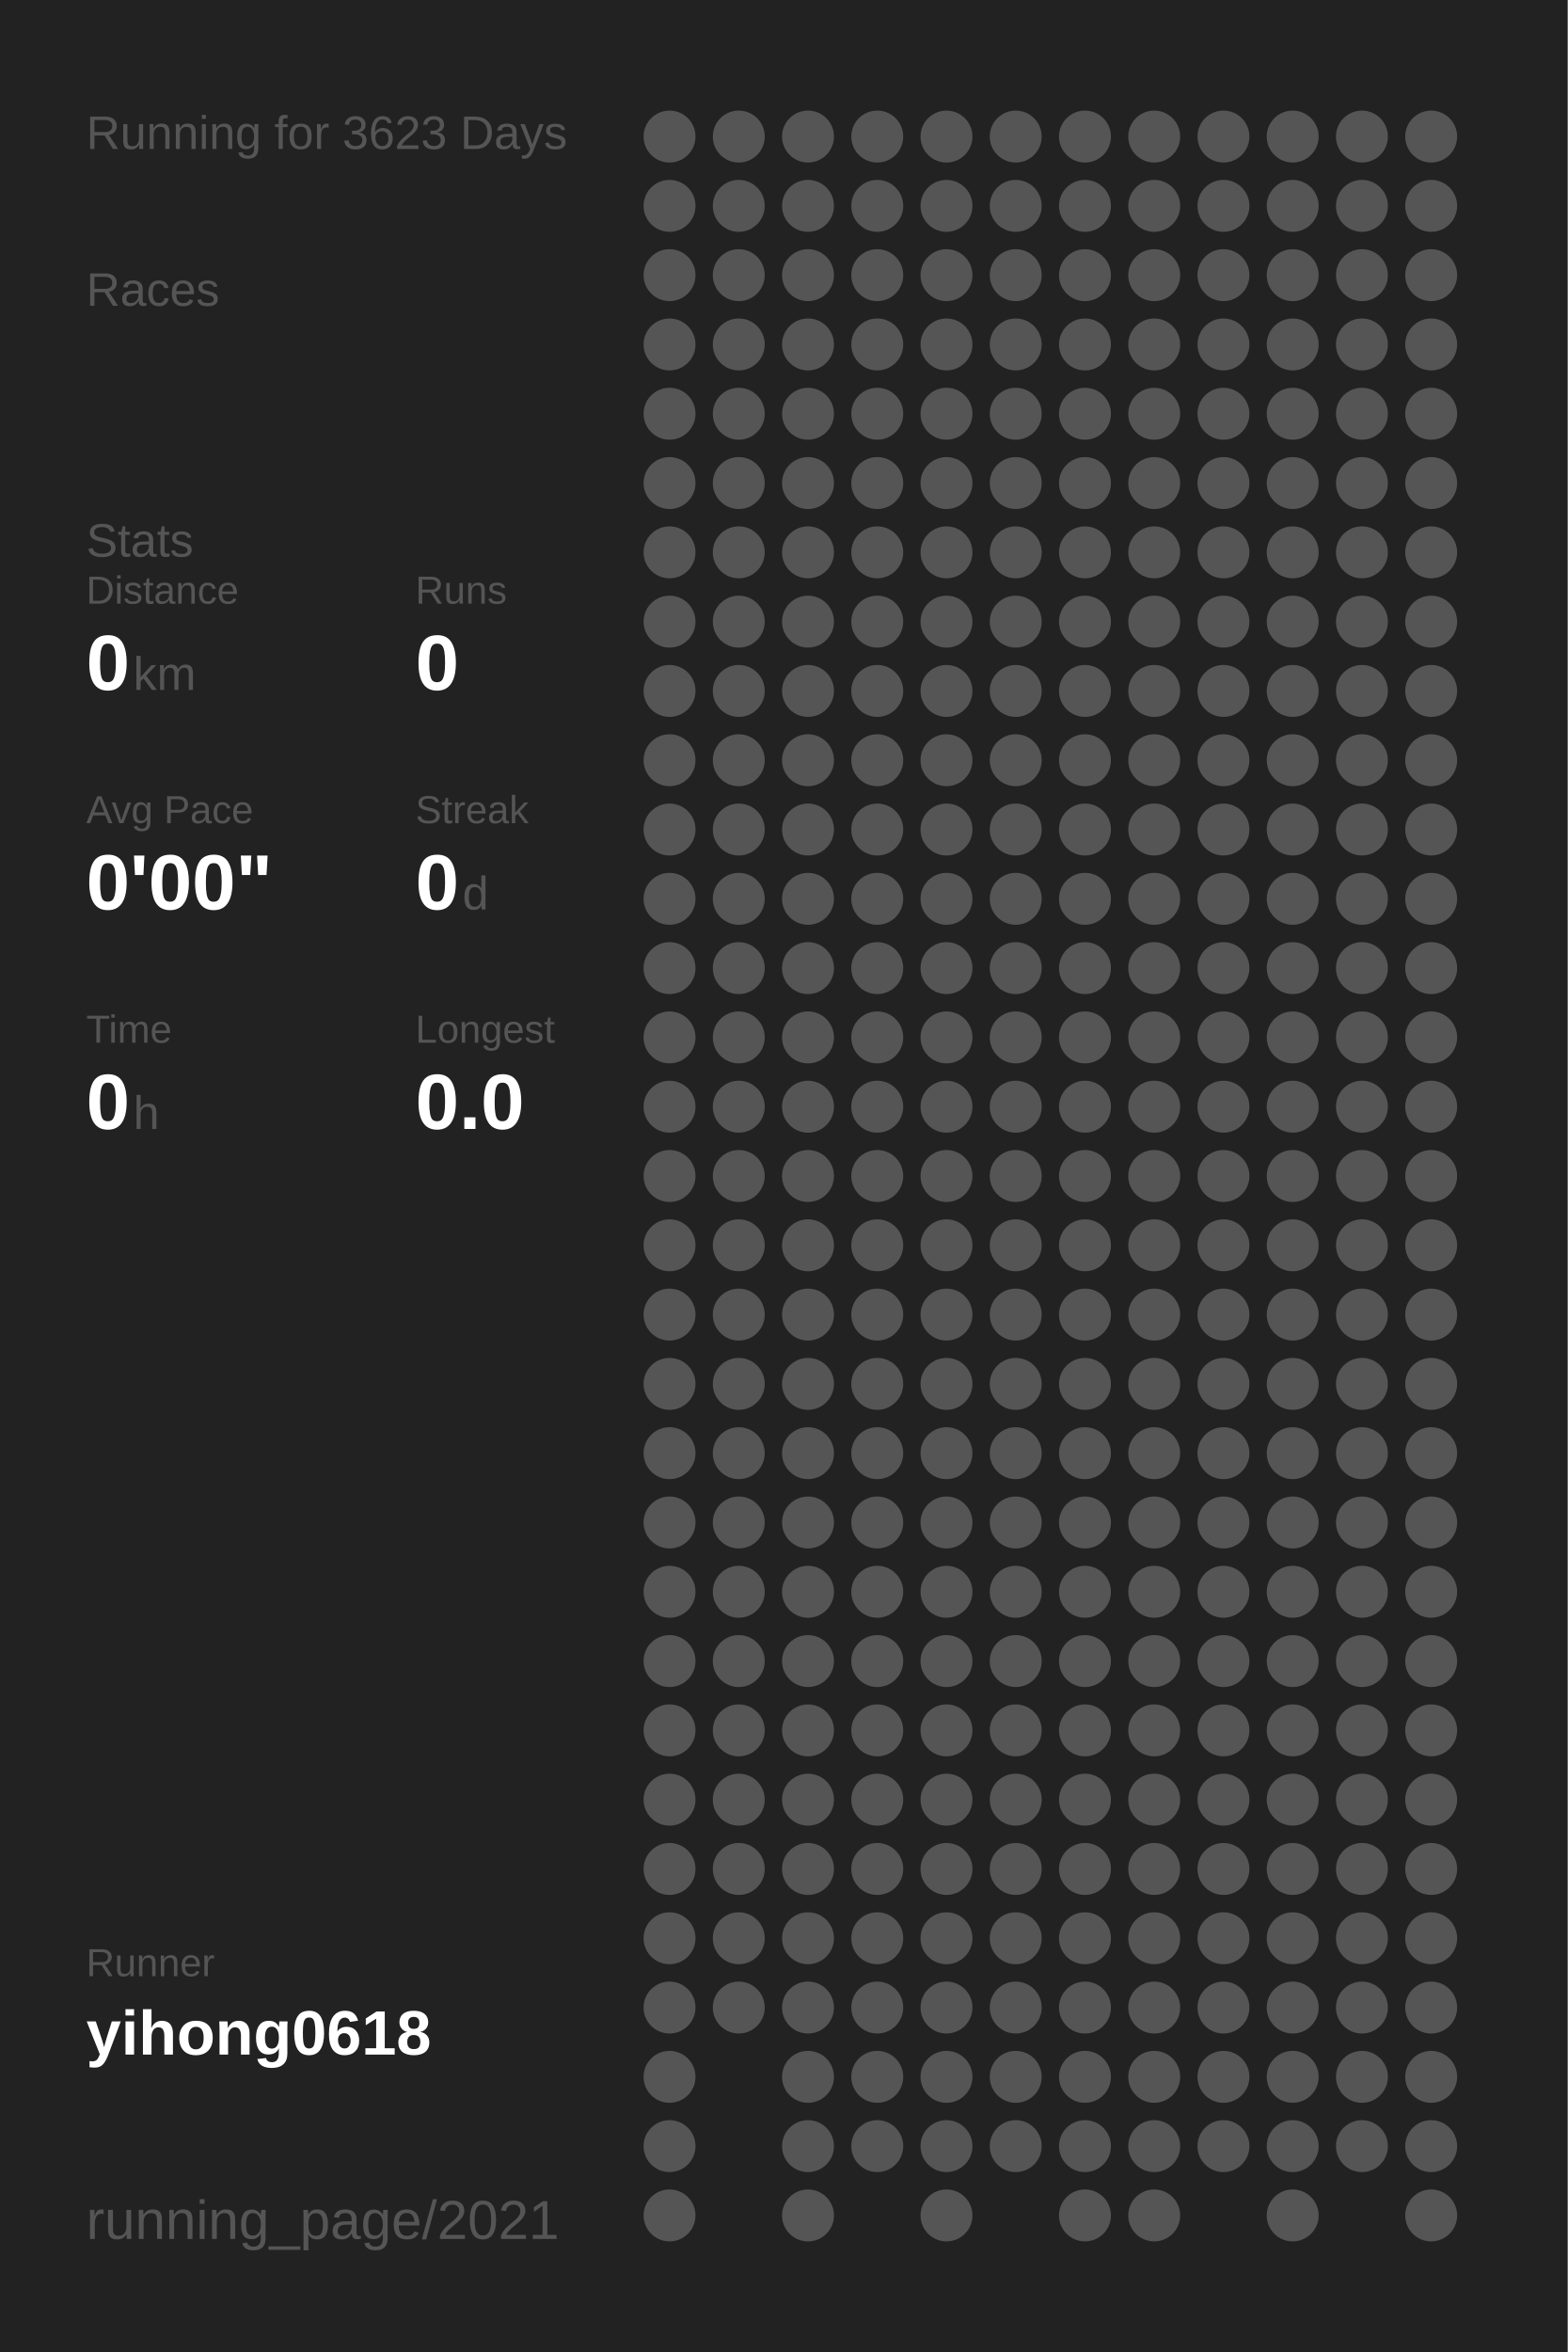
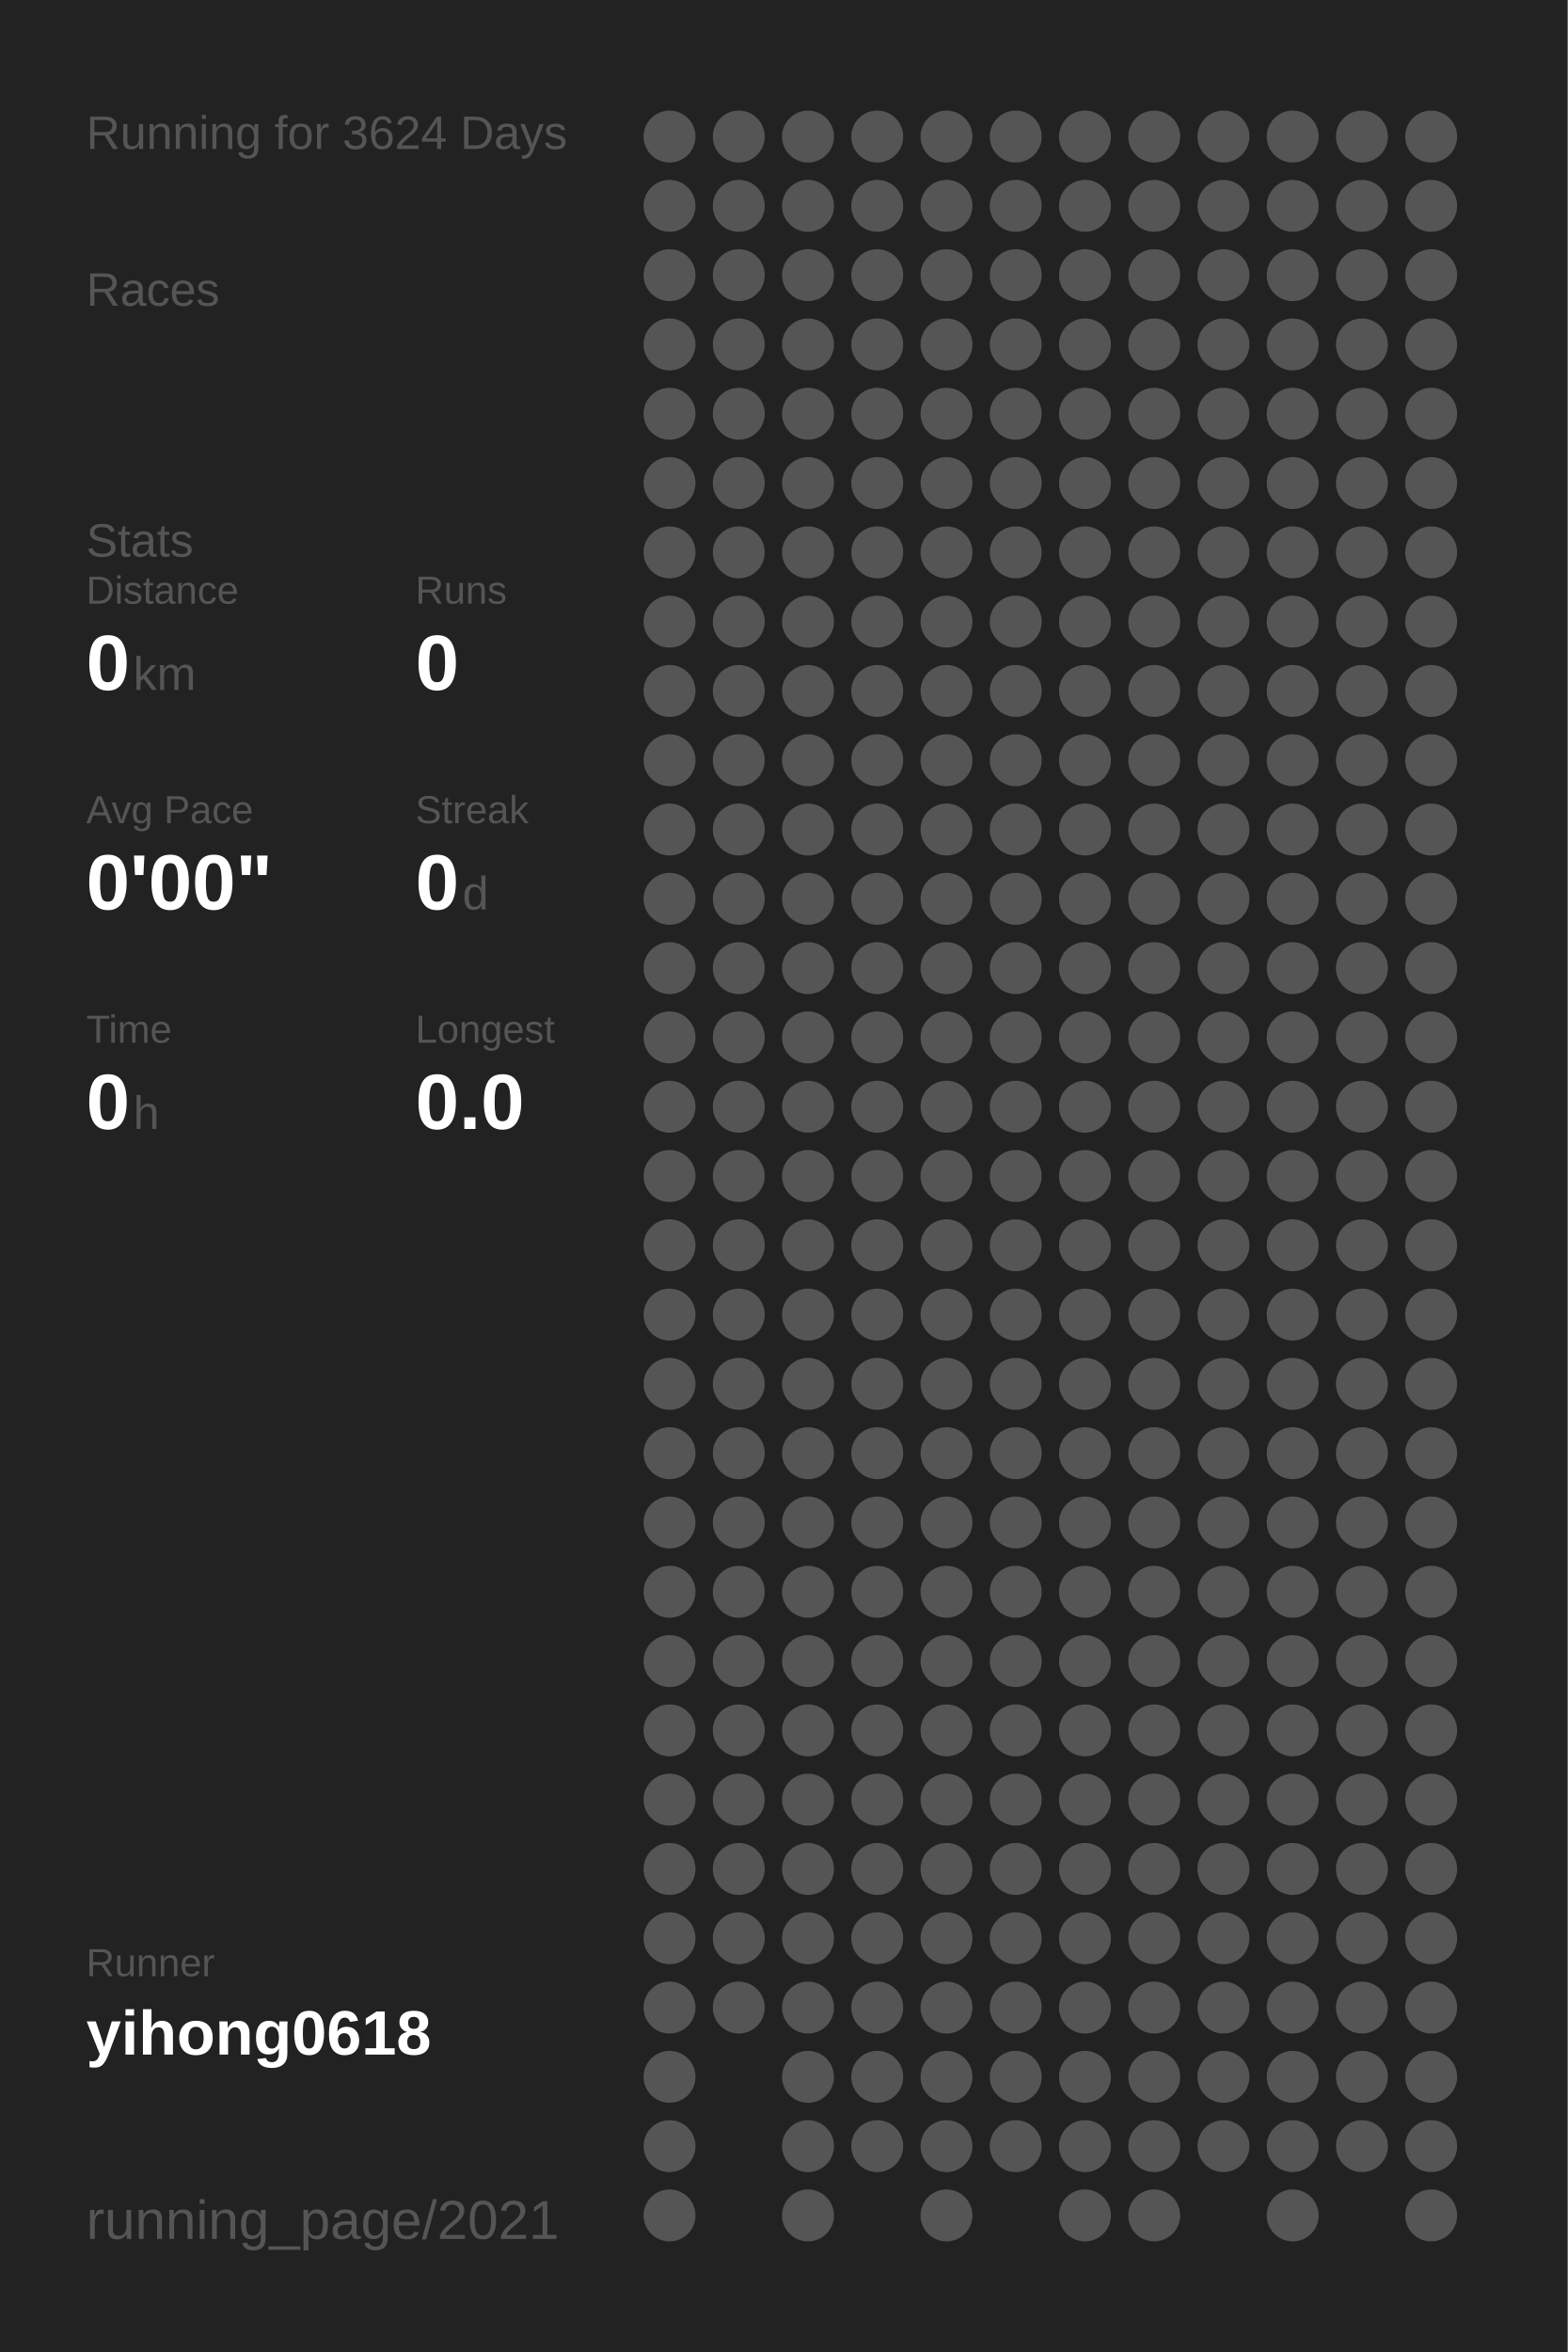
<svg xmlns="http://www.w3.org/2000/svg" baseProfile="full" height="300mm" version="1.1" viewBox="0,0,200,300" width="200mm">
  <defs />
  <rect fill="#222222" height="300" width="200" x="0" y="0" />
-   <text fill="#555555" style="font-size:6px; font-family:Arial;" x="11" y="19">Running for 3623 Days</text>
+   <text fill="#555555" style="font-size:6px; font-family:Arial;" x="11" y="19">Running for 3624 Days</text>
  <text fill="#555555" style="font-size:6px; font-family:Arial;" x="11" y="39">Races</text>
  <text fill="#555555" style="font-size:6px; font-family:Arial;" x="11" y="71">Stats</text>
  <text fill="#555555" style="font-size:5px; font-family:Arial;" x="11" y="77">Distance</text>
  <text fill="#FFFFFF" style="font-size:10px; font-family:Arial; font-weight:bold;" x="11" y="88">0</text>
  <text fill="#555555" style="font-size:6px; font-family:Arial;" x="17" y="88">km</text>
  <text fill="#555555" style="font-size:5px; font-family:Arial;" x="53" y="77">Runs</text>
  <text fill="#FFFFFF" style="font-size:10px; font-family:Arial; font-weight:bold;" x="53" y="88">0</text>
  <text fill="#555555" style="font-size:5px; font-family:Arial;" x="11" y="105">Avg Pace</text>
  <text fill="#FFFFFF" style="font-size:10px; font-family:Arial; font-weight:bold;" x="11" y="116">0'00"</text>
  <text fill="#555555" style="font-size:5px; font-family:Arial;" x="53" y="105">Streak</text>
  <text fill="#FFFFFF" style="font-size:10px; font-family:Arial; font-weight:bold;" x="53" y="116">0</text>
  <text fill="#555555" style="font-size:6px; font-family:Arial;" x="59" y="116">d</text>
  <text fill="#555555" style="font-size:5px; font-family:Arial;" x="11" y="133">Time</text>
  <text fill="#FFFFFF" style="font-size:10px; font-family:Arial; font-weight:bold;" x="11" y="144">0</text>
  <text fill="#555555" style="font-size:6px; font-family:Arial;" x="17" y="144">h</text>
  <text fill="#555555" style="font-size:5px; font-family:Arial;" x="53" y="133">Longest</text>
  <text fill="#FFFFFF" style="font-size:10px; font-family:Arial; font-weight:bold;" x="53" y="144">0.0</text>
  <text fill="#555555" style="font-size:5px; font-family:Arial;" x="11" y="252.065">Runner</text>
  <text fill="#FFFFFF" style="font-size:8px; font-family:Arial; font-weight:bold;" x="11" y="262.065">yihong0618</text>
  <text fill="#555555" style="font-size:7px; font-family:Arial;" x="11" y="285.581">running_page/2021</text>
  <circle cx="85.417" cy="17.419" fill="#555555" r="3.312" />
  <circle cx="85.417" cy="26.258" fill="#555555" r="3.312" />
  <circle cx="85.417" cy="35.097" fill="#555555" r="3.312" />
  <circle cx="85.417" cy="43.935" fill="#555555" r="3.312" />
  <circle cx="85.417" cy="52.774" fill="#555555" r="3.312" />
  <circle cx="85.417" cy="61.613" fill="#555555" r="3.312" />
  <circle cx="85.417" cy="70.452" fill="#555555" r="3.312" />
  <circle cx="85.417" cy="79.29" fill="#555555" r="3.312" />
  <circle cx="85.417" cy="88.129" fill="#555555" r="3.312" />
  <circle cx="85.417" cy="96.968" fill="#555555" r="3.312" />
  <circle cx="85.417" cy="105.806" fill="#555555" r="3.312" />
  <circle cx="85.417" cy="114.645" fill="#555555" r="3.312" />
  <circle cx="85.417" cy="123.484" fill="#555555" r="3.312" />
  <circle cx="85.417" cy="132.323" fill="#555555" r="3.312" />
  <circle cx="85.417" cy="141.161" fill="#555555" r="3.312" />
  <circle cx="85.417" cy="150" fill="#555555" r="3.312" />
  <circle cx="85.417" cy="158.839" fill="#555555" r="3.312" />
  <circle cx="85.417" cy="167.677" fill="#555555" r="3.312" />
  <circle cx="85.417" cy="176.516" fill="#555555" r="3.312" />
  <circle cx="85.417" cy="185.355" fill="#555555" r="3.312" />
  <circle cx="85.417" cy="194.194" fill="#555555" r="3.312" />
  <circle cx="85.417" cy="203.032" fill="#555555" r="3.312" />
  <circle cx="85.417" cy="211.871" fill="#555555" r="3.312" />
  <circle cx="85.417" cy="220.71" fill="#555555" r="3.312" />
  <circle cx="85.417" cy="229.548" fill="#555555" r="3.312" />
  <circle cx="85.417" cy="238.387" fill="#555555" r="3.312" />
  <circle cx="85.417" cy="247.226" fill="#555555" r="3.312" />
  <circle cx="85.417" cy="256.065" fill="#555555" r="3.312" />
  <circle cx="85.417" cy="264.903" fill="#555555" r="3.312" />
  <circle cx="85.417" cy="273.742" fill="#555555" r="3.312" />
  <circle cx="85.417" cy="282.581" fill="#555555" r="3.312" />
  <circle cx="94.25" cy="17.419" fill="#555555" r="3.312" />
  <circle cx="94.25" cy="26.258" fill="#555555" r="3.312" />
  <circle cx="94.25" cy="35.097" fill="#555555" r="3.312" />
  <circle cx="94.25" cy="43.935" fill="#555555" r="3.312" />
  <circle cx="94.25" cy="52.774" fill="#555555" r="3.312" />
  <circle cx="94.25" cy="61.613" fill="#555555" r="3.312" />
  <circle cx="94.25" cy="70.452" fill="#555555" r="3.312" />
  <circle cx="94.25" cy="79.29" fill="#555555" r="3.312" />
  <circle cx="94.25" cy="88.129" fill="#555555" r="3.312" />
  <circle cx="94.25" cy="96.968" fill="#555555" r="3.312" />
  <circle cx="94.25" cy="105.806" fill="#555555" r="3.312" />
  <circle cx="94.25" cy="114.645" fill="#555555" r="3.312" />
  <circle cx="94.25" cy="123.484" fill="#555555" r="3.312" />
  <circle cx="94.25" cy="132.323" fill="#555555" r="3.312" />
  <circle cx="94.25" cy="141.161" fill="#555555" r="3.312" />
  <circle cx="94.25" cy="150" fill="#555555" r="3.312" />
  <circle cx="94.25" cy="158.839" fill="#555555" r="3.312" />
  <circle cx="94.25" cy="167.677" fill="#555555" r="3.312" />
  <circle cx="94.25" cy="176.516" fill="#555555" r="3.312" />
  <circle cx="94.25" cy="185.355" fill="#555555" r="3.312" />
  <circle cx="94.25" cy="194.194" fill="#555555" r="3.312" />
  <circle cx="94.25" cy="203.032" fill="#555555" r="3.312" />
  <circle cx="94.25" cy="211.871" fill="#555555" r="3.312" />
  <circle cx="94.25" cy="220.71" fill="#555555" r="3.312" />
  <circle cx="94.25" cy="229.548" fill="#555555" r="3.312" />
  <circle cx="94.25" cy="238.387" fill="#555555" r="3.312" />
  <circle cx="94.25" cy="247.226" fill="#555555" r="3.312" />
  <circle cx="94.25" cy="256.065" fill="#555555" r="3.312" />
  <circle cx="103.083" cy="17.419" fill="#555555" r="3.312" />
  <circle cx="103.083" cy="26.258" fill="#555555" r="3.312" />
  <circle cx="103.083" cy="35.097" fill="#555555" r="3.312" />
  <circle cx="103.083" cy="43.935" fill="#555555" r="3.312" />
  <circle cx="103.083" cy="52.774" fill="#555555" r="3.312" />
  <circle cx="103.083" cy="61.613" fill="#555555" r="3.312" />
  <circle cx="103.083" cy="70.452" fill="#555555" r="3.312" />
  <circle cx="103.083" cy="79.29" fill="#555555" r="3.312" />
  <circle cx="103.083" cy="88.129" fill="#555555" r="3.312" />
  <circle cx="103.083" cy="96.968" fill="#555555" r="3.312" />
  <circle cx="103.083" cy="105.806" fill="#555555" r="3.312" />
  <circle cx="103.083" cy="114.645" fill="#555555" r="3.312" />
  <circle cx="103.083" cy="123.484" fill="#555555" r="3.312" />
  <circle cx="103.083" cy="132.323" fill="#555555" r="3.312" />
  <circle cx="103.083" cy="141.161" fill="#555555" r="3.312" />
  <circle cx="103.083" cy="150" fill="#555555" r="3.312" />
  <circle cx="103.083" cy="158.839" fill="#555555" r="3.312" />
  <circle cx="103.083" cy="167.677" fill="#555555" r="3.312" />
  <circle cx="103.083" cy="176.516" fill="#555555" r="3.312" />
  <circle cx="103.083" cy="185.355" fill="#555555" r="3.312" />
  <circle cx="103.083" cy="194.194" fill="#555555" r="3.312" />
  <circle cx="103.083" cy="203.032" fill="#555555" r="3.312" />
  <circle cx="103.083" cy="211.871" fill="#555555" r="3.312" />
  <circle cx="103.083" cy="220.71" fill="#555555" r="3.312" />
  <circle cx="103.083" cy="229.548" fill="#555555" r="3.312" />
  <circle cx="103.083" cy="238.387" fill="#555555" r="3.312" />
  <circle cx="103.083" cy="247.226" fill="#555555" r="3.312" />
  <circle cx="103.083" cy="256.065" fill="#555555" r="3.312" />
  <circle cx="103.083" cy="264.903" fill="#555555" r="3.312" />
  <circle cx="103.083" cy="273.742" fill="#555555" r="3.312" />
  <circle cx="103.083" cy="282.581" fill="#555555" r="3.312" />
  <circle cx="111.917" cy="17.419" fill="#555555" r="3.312" />
  <circle cx="111.917" cy="26.258" fill="#555555" r="3.312" />
  <circle cx="111.917" cy="35.097" fill="#555555" r="3.312" />
  <circle cx="111.917" cy="43.935" fill="#555555" r="3.312" />
  <circle cx="111.917" cy="52.774" fill="#555555" r="3.312" />
  <circle cx="111.917" cy="61.613" fill="#555555" r="3.312" />
  <circle cx="111.917" cy="70.452" fill="#555555" r="3.312" />
  <circle cx="111.917" cy="79.29" fill="#555555" r="3.312" />
  <circle cx="111.917" cy="88.129" fill="#555555" r="3.312" />
  <circle cx="111.917" cy="96.968" fill="#555555" r="3.312" />
  <circle cx="111.917" cy="105.806" fill="#555555" r="3.312" />
  <circle cx="111.917" cy="114.645" fill="#555555" r="3.312" />
  <circle cx="111.917" cy="123.484" fill="#555555" r="3.312" />
  <circle cx="111.917" cy="132.323" fill="#555555" r="3.312" />
  <circle cx="111.917" cy="141.161" fill="#555555" r="3.312" />
  <circle cx="111.917" cy="150" fill="#555555" r="3.312" />
  <circle cx="111.917" cy="158.839" fill="#555555" r="3.312" />
  <circle cx="111.917" cy="167.677" fill="#555555" r="3.312" />
  <circle cx="111.917" cy="176.516" fill="#555555" r="3.312" />
  <circle cx="111.917" cy="185.355" fill="#555555" r="3.312" />
  <circle cx="111.917" cy="194.194" fill="#555555" r="3.312" />
  <circle cx="111.917" cy="203.032" fill="#555555" r="3.312" />
  <circle cx="111.917" cy="211.871" fill="#555555" r="3.312" />
  <circle cx="111.917" cy="220.71" fill="#555555" r="3.312" />
  <circle cx="111.917" cy="229.548" fill="#555555" r="3.312" />
  <circle cx="111.917" cy="238.387" fill="#555555" r="3.312" />
  <circle cx="111.917" cy="247.226" fill="#555555" r="3.312" />
  <circle cx="111.917" cy="256.065" fill="#555555" r="3.312" />
  <circle cx="111.917" cy="264.903" fill="#555555" r="3.312" />
  <circle cx="111.917" cy="273.742" fill="#555555" r="3.312" />
  <circle cx="120.75" cy="17.419" fill="#555555" r="3.312" />
  <circle cx="120.75" cy="26.258" fill="#555555" r="3.312" />
  <circle cx="120.75" cy="35.097" fill="#555555" r="3.312" />
  <circle cx="120.75" cy="43.935" fill="#555555" r="3.312" />
  <circle cx="120.75" cy="52.774" fill="#555555" r="3.312" />
  <circle cx="120.75" cy="61.613" fill="#555555" r="3.312" />
  <circle cx="120.75" cy="70.452" fill="#555555" r="3.312" />
  <circle cx="120.75" cy="79.29" fill="#555555" r="3.312" />
  <circle cx="120.75" cy="88.129" fill="#555555" r="3.312" />
  <circle cx="120.75" cy="96.968" fill="#555555" r="3.312" />
  <circle cx="120.75" cy="105.806" fill="#555555" r="3.312" />
  <circle cx="120.75" cy="114.645" fill="#555555" r="3.312" />
  <circle cx="120.75" cy="123.484" fill="#555555" r="3.312" />
  <circle cx="120.75" cy="132.323" fill="#555555" r="3.312" />
  <circle cx="120.75" cy="141.161" fill="#555555" r="3.312" />
  <circle cx="120.75" cy="150" fill="#555555" r="3.312" />
  <circle cx="120.75" cy="158.839" fill="#555555" r="3.312" />
  <circle cx="120.75" cy="167.677" fill="#555555" r="3.312" />
  <circle cx="120.75" cy="176.516" fill="#555555" r="3.312" />
  <circle cx="120.75" cy="185.355" fill="#555555" r="3.312" />
  <circle cx="120.75" cy="194.194" fill="#555555" r="3.312" />
  <circle cx="120.75" cy="203.032" fill="#555555" r="3.312" />
  <circle cx="120.75" cy="211.871" fill="#555555" r="3.312" />
  <circle cx="120.75" cy="220.71" fill="#555555" r="3.312" />
  <circle cx="120.75" cy="229.548" fill="#555555" r="3.312" />
  <circle cx="120.75" cy="238.387" fill="#555555" r="3.312" />
  <circle cx="120.75" cy="247.226" fill="#555555" r="3.312" />
  <circle cx="120.75" cy="256.065" fill="#555555" r="3.312" />
  <circle cx="120.75" cy="264.903" fill="#555555" r="3.312" />
  <circle cx="120.75" cy="273.742" fill="#555555" r="3.312" />
  <circle cx="120.75" cy="282.581" fill="#555555" r="3.312" />
  <circle cx="129.583" cy="17.419" fill="#555555" r="3.312" />
  <circle cx="129.583" cy="26.258" fill="#555555" r="3.312" />
  <circle cx="129.583" cy="35.097" fill="#555555" r="3.312" />
  <circle cx="129.583" cy="43.935" fill="#555555" r="3.312" />
  <circle cx="129.583" cy="52.774" fill="#555555" r="3.312" />
  <circle cx="129.583" cy="61.613" fill="#555555" r="3.312" />
  <circle cx="129.583" cy="70.452" fill="#555555" r="3.312" />
  <circle cx="129.583" cy="79.29" fill="#555555" r="3.312" />
  <circle cx="129.583" cy="88.129" fill="#555555" r="3.312" />
  <circle cx="129.583" cy="96.968" fill="#555555" r="3.312" />
  <circle cx="129.583" cy="105.806" fill="#555555" r="3.312" />
  <circle cx="129.583" cy="114.645" fill="#555555" r="3.312" />
  <circle cx="129.583" cy="123.484" fill="#555555" r="3.312" />
  <circle cx="129.583" cy="132.323" fill="#555555" r="3.312" />
  <circle cx="129.583" cy="141.161" fill="#555555" r="3.312" />
  <circle cx="129.583" cy="150" fill="#555555" r="3.312" />
  <circle cx="129.583" cy="158.839" fill="#555555" r="3.312" />
  <circle cx="129.583" cy="167.677" fill="#555555" r="3.312" />
  <circle cx="129.583" cy="176.516" fill="#555555" r="3.312" />
  <circle cx="129.583" cy="185.355" fill="#555555" r="3.312" />
  <circle cx="129.583" cy="194.194" fill="#555555" r="3.312" />
  <circle cx="129.583" cy="203.032" fill="#555555" r="3.312" />
  <circle cx="129.583" cy="211.871" fill="#555555" r="3.312" />
  <circle cx="129.583" cy="220.71" fill="#555555" r="3.312" />
  <circle cx="129.583" cy="229.548" fill="#555555" r="3.312" />
  <circle cx="129.583" cy="238.387" fill="#555555" r="3.312" />
  <circle cx="129.583" cy="247.226" fill="#555555" r="3.312" />
  <circle cx="129.583" cy="256.065" fill="#555555" r="3.312" />
  <circle cx="129.583" cy="264.903" fill="#555555" r="3.312" />
  <circle cx="129.583" cy="273.742" fill="#555555" r="3.312" />
  <circle cx="138.417" cy="17.419" fill="#555555" r="3.312" />
  <circle cx="138.417" cy="26.258" fill="#555555" r="3.312" />
  <circle cx="138.417" cy="35.097" fill="#555555" r="3.312" />
  <circle cx="138.417" cy="43.935" fill="#555555" r="3.312" />
  <circle cx="138.417" cy="52.774" fill="#555555" r="3.312" />
  <circle cx="138.417" cy="61.613" fill="#555555" r="3.312" />
  <circle cx="138.417" cy="70.452" fill="#555555" r="3.312" />
  <circle cx="138.417" cy="79.29" fill="#555555" r="3.312" />
  <circle cx="138.417" cy="88.129" fill="#555555" r="3.312" />
  <circle cx="138.417" cy="96.968" fill="#555555" r="3.312" />
  <circle cx="138.417" cy="105.806" fill="#555555" r="3.312" />
  <circle cx="138.417" cy="114.645" fill="#555555" r="3.312" />
  <circle cx="138.417" cy="123.484" fill="#555555" r="3.312" />
  <circle cx="138.417" cy="132.323" fill="#555555" r="3.312" />
  <circle cx="138.417" cy="141.161" fill="#555555" r="3.312" />
  <circle cx="138.417" cy="150" fill="#555555" r="3.312" />
  <circle cx="138.417" cy="158.839" fill="#555555" r="3.312" />
  <circle cx="138.417" cy="167.677" fill="#555555" r="3.312" />
  <circle cx="138.417" cy="176.516" fill="#555555" r="3.312" />
  <circle cx="138.417" cy="185.355" fill="#555555" r="3.312" />
  <circle cx="138.417" cy="194.194" fill="#555555" r="3.312" />
  <circle cx="138.417" cy="203.032" fill="#555555" r="3.312" />
  <circle cx="138.417" cy="211.871" fill="#555555" r="3.312" />
  <circle cx="138.417" cy="220.71" fill="#555555" r="3.312" />
  <circle cx="138.417" cy="229.548" fill="#555555" r="3.312" />
  <circle cx="138.417" cy="238.387" fill="#555555" r="3.312" />
  <circle cx="138.417" cy="247.226" fill="#555555" r="3.312" />
  <circle cx="138.417" cy="256.065" fill="#555555" r="3.312" />
  <circle cx="138.417" cy="264.903" fill="#555555" r="3.312" />
  <circle cx="138.417" cy="273.742" fill="#555555" r="3.312" />
  <circle cx="138.417" cy="282.581" fill="#555555" r="3.312" />
  <circle cx="147.25" cy="17.419" fill="#555555" r="3.312" />
  <circle cx="147.25" cy="26.258" fill="#555555" r="3.312" />
  <circle cx="147.25" cy="35.097" fill="#555555" r="3.312" />
  <circle cx="147.25" cy="43.935" fill="#555555" r="3.312" />
  <circle cx="147.25" cy="52.774" fill="#555555" r="3.312" />
  <circle cx="147.25" cy="61.613" fill="#555555" r="3.312" />
  <circle cx="147.25" cy="70.452" fill="#555555" r="3.312" />
  <circle cx="147.25" cy="79.29" fill="#555555" r="3.312" />
  <circle cx="147.25" cy="88.129" fill="#555555" r="3.312" />
  <circle cx="147.25" cy="96.968" fill="#555555" r="3.312" />
  <circle cx="147.25" cy="105.806" fill="#555555" r="3.312" />
  <circle cx="147.25" cy="114.645" fill="#555555" r="3.312" />
  <circle cx="147.25" cy="123.484" fill="#555555" r="3.312" />
  <circle cx="147.25" cy="132.323" fill="#555555" r="3.312" />
  <circle cx="147.25" cy="141.161" fill="#555555" r="3.312" />
  <circle cx="147.25" cy="150" fill="#555555" r="3.312" />
  <circle cx="147.25" cy="158.839" fill="#555555" r="3.312" />
  <circle cx="147.25" cy="167.677" fill="#555555" r="3.312" />
  <circle cx="147.25" cy="176.516" fill="#555555" r="3.312" />
  <circle cx="147.25" cy="185.355" fill="#555555" r="3.312" />
  <circle cx="147.25" cy="194.194" fill="#555555" r="3.312" />
  <circle cx="147.25" cy="203.032" fill="#555555" r="3.312" />
  <circle cx="147.25" cy="211.871" fill="#555555" r="3.312" />
  <circle cx="147.25" cy="220.71" fill="#555555" r="3.312" />
  <circle cx="147.25" cy="229.548" fill="#555555" r="3.312" />
  <circle cx="147.25" cy="238.387" fill="#555555" r="3.312" />
  <circle cx="147.25" cy="247.226" fill="#555555" r="3.312" />
  <circle cx="147.25" cy="256.065" fill="#555555" r="3.312" />
  <circle cx="147.25" cy="264.903" fill="#555555" r="3.312" />
  <circle cx="147.25" cy="273.742" fill="#555555" r="3.312" />
  <circle cx="147.25" cy="282.581" fill="#555555" r="3.312" />
  <circle cx="156.083" cy="17.419" fill="#555555" r="3.312" />
  <circle cx="156.083" cy="26.258" fill="#555555" r="3.312" />
  <circle cx="156.083" cy="35.097" fill="#555555" r="3.312" />
  <circle cx="156.083" cy="43.935" fill="#555555" r="3.312" />
  <circle cx="156.083" cy="52.774" fill="#555555" r="3.312" />
  <circle cx="156.083" cy="61.613" fill="#555555" r="3.312" />
  <circle cx="156.083" cy="70.452" fill="#555555" r="3.312" />
  <circle cx="156.083" cy="79.29" fill="#555555" r="3.312" />
  <circle cx="156.083" cy="88.129" fill="#555555" r="3.312" />
  <circle cx="156.083" cy="96.968" fill="#555555" r="3.312" />
  <circle cx="156.083" cy="105.806" fill="#555555" r="3.312" />
  <circle cx="156.083" cy="114.645" fill="#555555" r="3.312" />
  <circle cx="156.083" cy="123.484" fill="#555555" r="3.312" />
  <circle cx="156.083" cy="132.323" fill="#555555" r="3.312" />
  <circle cx="156.083" cy="141.161" fill="#555555" r="3.312" />
  <circle cx="156.083" cy="150" fill="#555555" r="3.312" />
  <circle cx="156.083" cy="158.839" fill="#555555" r="3.312" />
  <circle cx="156.083" cy="167.677" fill="#555555" r="3.312" />
  <circle cx="156.083" cy="176.516" fill="#555555" r="3.312" />
  <circle cx="156.083" cy="185.355" fill="#555555" r="3.312" />
  <circle cx="156.083" cy="194.194" fill="#555555" r="3.312" />
  <circle cx="156.083" cy="203.032" fill="#555555" r="3.312" />
  <circle cx="156.083" cy="211.871" fill="#555555" r="3.312" />
  <circle cx="156.083" cy="220.71" fill="#555555" r="3.312" />
  <circle cx="156.083" cy="229.548" fill="#555555" r="3.312" />
  <circle cx="156.083" cy="238.387" fill="#555555" r="3.312" />
  <circle cx="156.083" cy="247.226" fill="#555555" r="3.312" />
  <circle cx="156.083" cy="256.065" fill="#555555" r="3.312" />
  <circle cx="156.083" cy="264.903" fill="#555555" r="3.312" />
  <circle cx="156.083" cy="273.742" fill="#555555" r="3.312" />
  <circle cx="164.917" cy="17.419" fill="#555555" r="3.312" />
  <circle cx="164.917" cy="26.258" fill="#555555" r="3.312" />
  <circle cx="164.917" cy="35.097" fill="#555555" r="3.312" />
  <circle cx="164.917" cy="43.935" fill="#555555" r="3.312" />
  <circle cx="164.917" cy="52.774" fill="#555555" r="3.312" />
  <circle cx="164.917" cy="61.613" fill="#555555" r="3.312" />
  <circle cx="164.917" cy="70.452" fill="#555555" r="3.312" />
  <circle cx="164.917" cy="79.29" fill="#555555" r="3.312" />
  <circle cx="164.917" cy="88.129" fill="#555555" r="3.312" />
  <circle cx="164.917" cy="96.968" fill="#555555" r="3.312" />
  <circle cx="164.917" cy="105.806" fill="#555555" r="3.312" />
  <circle cx="164.917" cy="114.645" fill="#555555" r="3.312" />
  <circle cx="164.917" cy="123.484" fill="#555555" r="3.312" />
  <circle cx="164.917" cy="132.323" fill="#555555" r="3.312" />
  <circle cx="164.917" cy="141.161" fill="#555555" r="3.312" />
  <circle cx="164.917" cy="150" fill="#555555" r="3.312" />
  <circle cx="164.917" cy="158.839" fill="#555555" r="3.312" />
  <circle cx="164.917" cy="167.677" fill="#555555" r="3.312" />
  <circle cx="164.917" cy="176.516" fill="#555555" r="3.312" />
  <circle cx="164.917" cy="185.355" fill="#555555" r="3.312" />
  <circle cx="164.917" cy="194.194" fill="#555555" r="3.312" />
  <circle cx="164.917" cy="203.032" fill="#555555" r="3.312" />
  <circle cx="164.917" cy="211.871" fill="#555555" r="3.312" />
  <circle cx="164.917" cy="220.71" fill="#555555" r="3.312" />
  <circle cx="164.917" cy="229.548" fill="#555555" r="3.312" />
  <circle cx="164.917" cy="238.387" fill="#555555" r="3.312" />
  <circle cx="164.917" cy="247.226" fill="#555555" r="3.312" />
  <circle cx="164.917" cy="256.065" fill="#555555" r="3.312" />
  <circle cx="164.917" cy="264.903" fill="#555555" r="3.312" />
  <circle cx="164.917" cy="273.742" fill="#555555" r="3.312" />
  <circle cx="164.917" cy="282.581" fill="#555555" r="3.312" />
  <circle cx="173.75" cy="17.419" fill="#555555" r="3.312" />
  <circle cx="173.75" cy="26.258" fill="#555555" r="3.312" />
  <circle cx="173.75" cy="35.097" fill="#555555" r="3.312" />
  <circle cx="173.75" cy="43.935" fill="#555555" r="3.312" />
  <circle cx="173.75" cy="52.774" fill="#555555" r="3.312" />
  <circle cx="173.75" cy="61.613" fill="#555555" r="3.312" />
  <circle cx="173.75" cy="70.452" fill="#555555" r="3.312" />
  <circle cx="173.75" cy="79.29" fill="#555555" r="3.312" />
  <circle cx="173.75" cy="88.129" fill="#555555" r="3.312" />
  <circle cx="173.75" cy="96.968" fill="#555555" r="3.312" />
  <circle cx="173.75" cy="105.806" fill="#555555" r="3.312" />
  <circle cx="173.75" cy="114.645" fill="#555555" r="3.312" />
  <circle cx="173.75" cy="123.484" fill="#555555" r="3.312" />
  <circle cx="173.75" cy="132.323" fill="#555555" r="3.312" />
  <circle cx="173.75" cy="141.161" fill="#555555" r="3.312" />
  <circle cx="173.75" cy="150" fill="#555555" r="3.312" />
  <circle cx="173.75" cy="158.839" fill="#555555" r="3.312" />
  <circle cx="173.75" cy="167.677" fill="#555555" r="3.312" />
  <circle cx="173.75" cy="176.516" fill="#555555" r="3.312" />
  <circle cx="173.75" cy="185.355" fill="#555555" r="3.312" />
  <circle cx="173.75" cy="194.194" fill="#555555" r="3.312" />
  <circle cx="173.75" cy="203.032" fill="#555555" r="3.312" />
  <circle cx="173.75" cy="211.871" fill="#555555" r="3.312" />
  <circle cx="173.75" cy="220.71" fill="#555555" r="3.312" />
  <circle cx="173.75" cy="229.548" fill="#555555" r="3.312" />
  <circle cx="173.75" cy="238.387" fill="#555555" r="3.312" />
  <circle cx="173.75" cy="247.226" fill="#555555" r="3.312" />
  <circle cx="173.75" cy="256.065" fill="#555555" r="3.312" />
  <circle cx="173.75" cy="264.903" fill="#555555" r="3.312" />
  <circle cx="173.75" cy="273.742" fill="#555555" r="3.312" />
  <circle cx="182.583" cy="17.419" fill="#555555" r="3.312" />
  <circle cx="182.583" cy="26.258" fill="#555555" r="3.312" />
  <circle cx="182.583" cy="35.097" fill="#555555" r="3.312" />
  <circle cx="182.583" cy="43.935" fill="#555555" r="3.312" />
  <circle cx="182.583" cy="52.774" fill="#555555" r="3.312" />
  <circle cx="182.583" cy="61.613" fill="#555555" r="3.312" />
  <circle cx="182.583" cy="70.452" fill="#555555" r="3.312" />
  <circle cx="182.583" cy="79.29" fill="#555555" r="3.312" />
  <circle cx="182.583" cy="88.129" fill="#555555" r="3.312" />
  <circle cx="182.583" cy="96.968" fill="#555555" r="3.312" />
  <circle cx="182.583" cy="105.806" fill="#555555" r="3.312" />
  <circle cx="182.583" cy="114.645" fill="#555555" r="3.312" />
  <circle cx="182.583" cy="123.484" fill="#555555" r="3.312" />
  <circle cx="182.583" cy="132.323" fill="#555555" r="3.312" />
  <circle cx="182.583" cy="141.161" fill="#555555" r="3.312" />
  <circle cx="182.583" cy="150" fill="#555555" r="3.312" />
  <circle cx="182.583" cy="158.839" fill="#555555" r="3.312" />
  <circle cx="182.583" cy="167.677" fill="#555555" r="3.312" />
  <circle cx="182.583" cy="176.516" fill="#555555" r="3.312" />
  <circle cx="182.583" cy="185.355" fill="#555555" r="3.312" />
  <circle cx="182.583" cy="194.194" fill="#555555" r="3.312" />
  <circle cx="182.583" cy="203.032" fill="#555555" r="3.312" />
  <circle cx="182.583" cy="211.871" fill="#555555" r="3.312" />
  <circle cx="182.583" cy="220.71" fill="#555555" r="3.312" />
  <circle cx="182.583" cy="229.548" fill="#555555" r="3.312" />
  <circle cx="182.583" cy="238.387" fill="#555555" r="3.312" />
  <circle cx="182.583" cy="247.226" fill="#555555" r="3.312" />
  <circle cx="182.583" cy="256.065" fill="#555555" r="3.312" />
  <circle cx="182.583" cy="264.903" fill="#555555" r="3.312" />
  <circle cx="182.583" cy="273.742" fill="#555555" r="3.312" />
  <circle cx="182.583" cy="282.581" fill="#555555" r="3.312" />
</svg>
